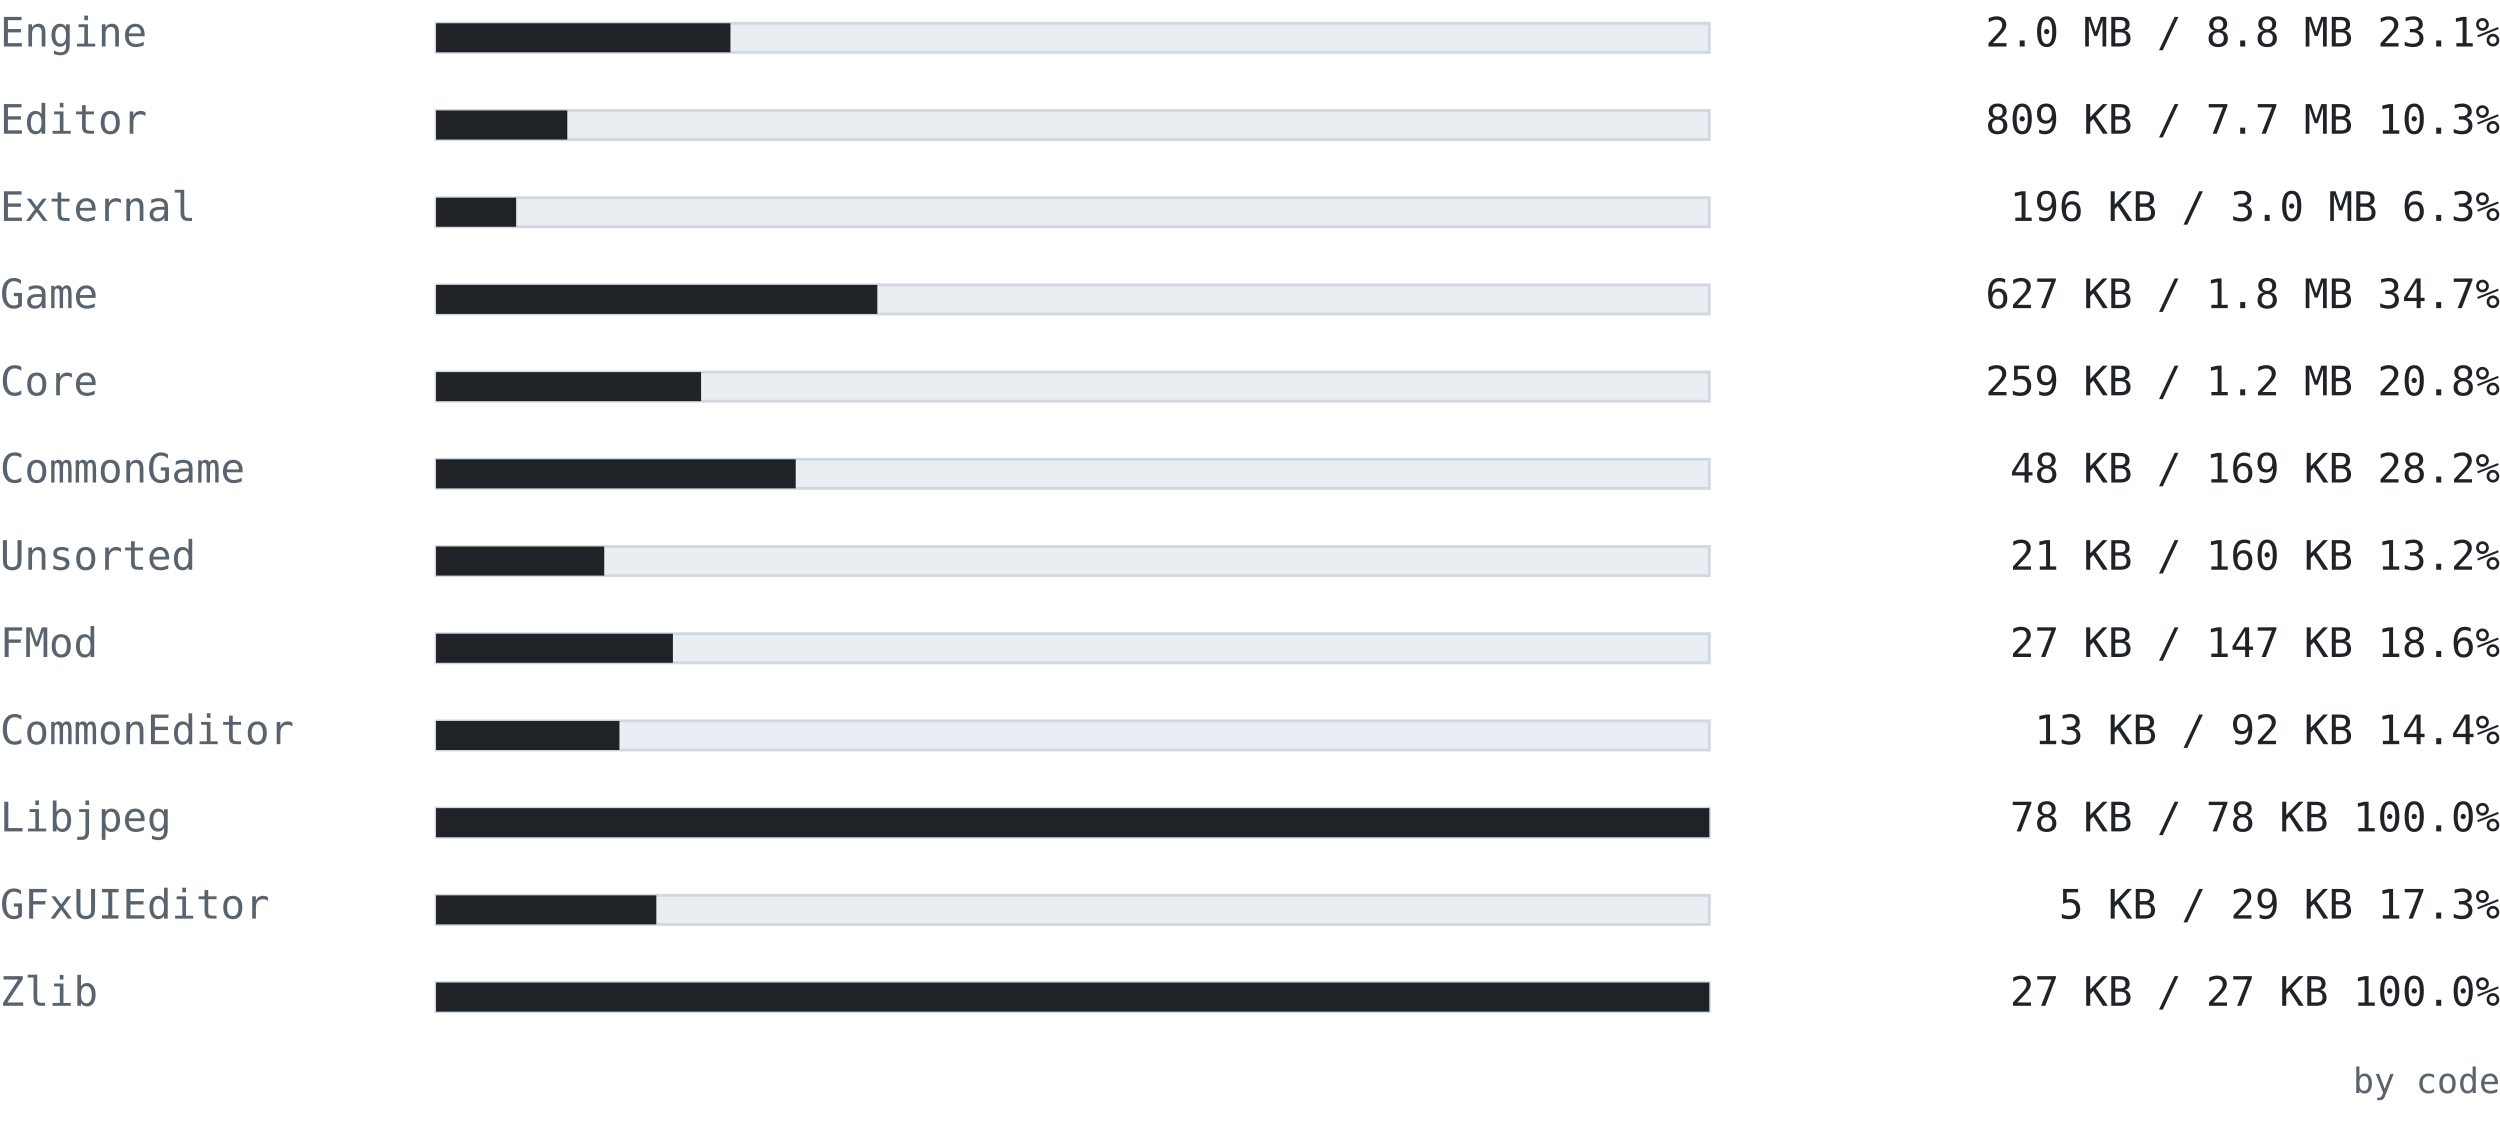
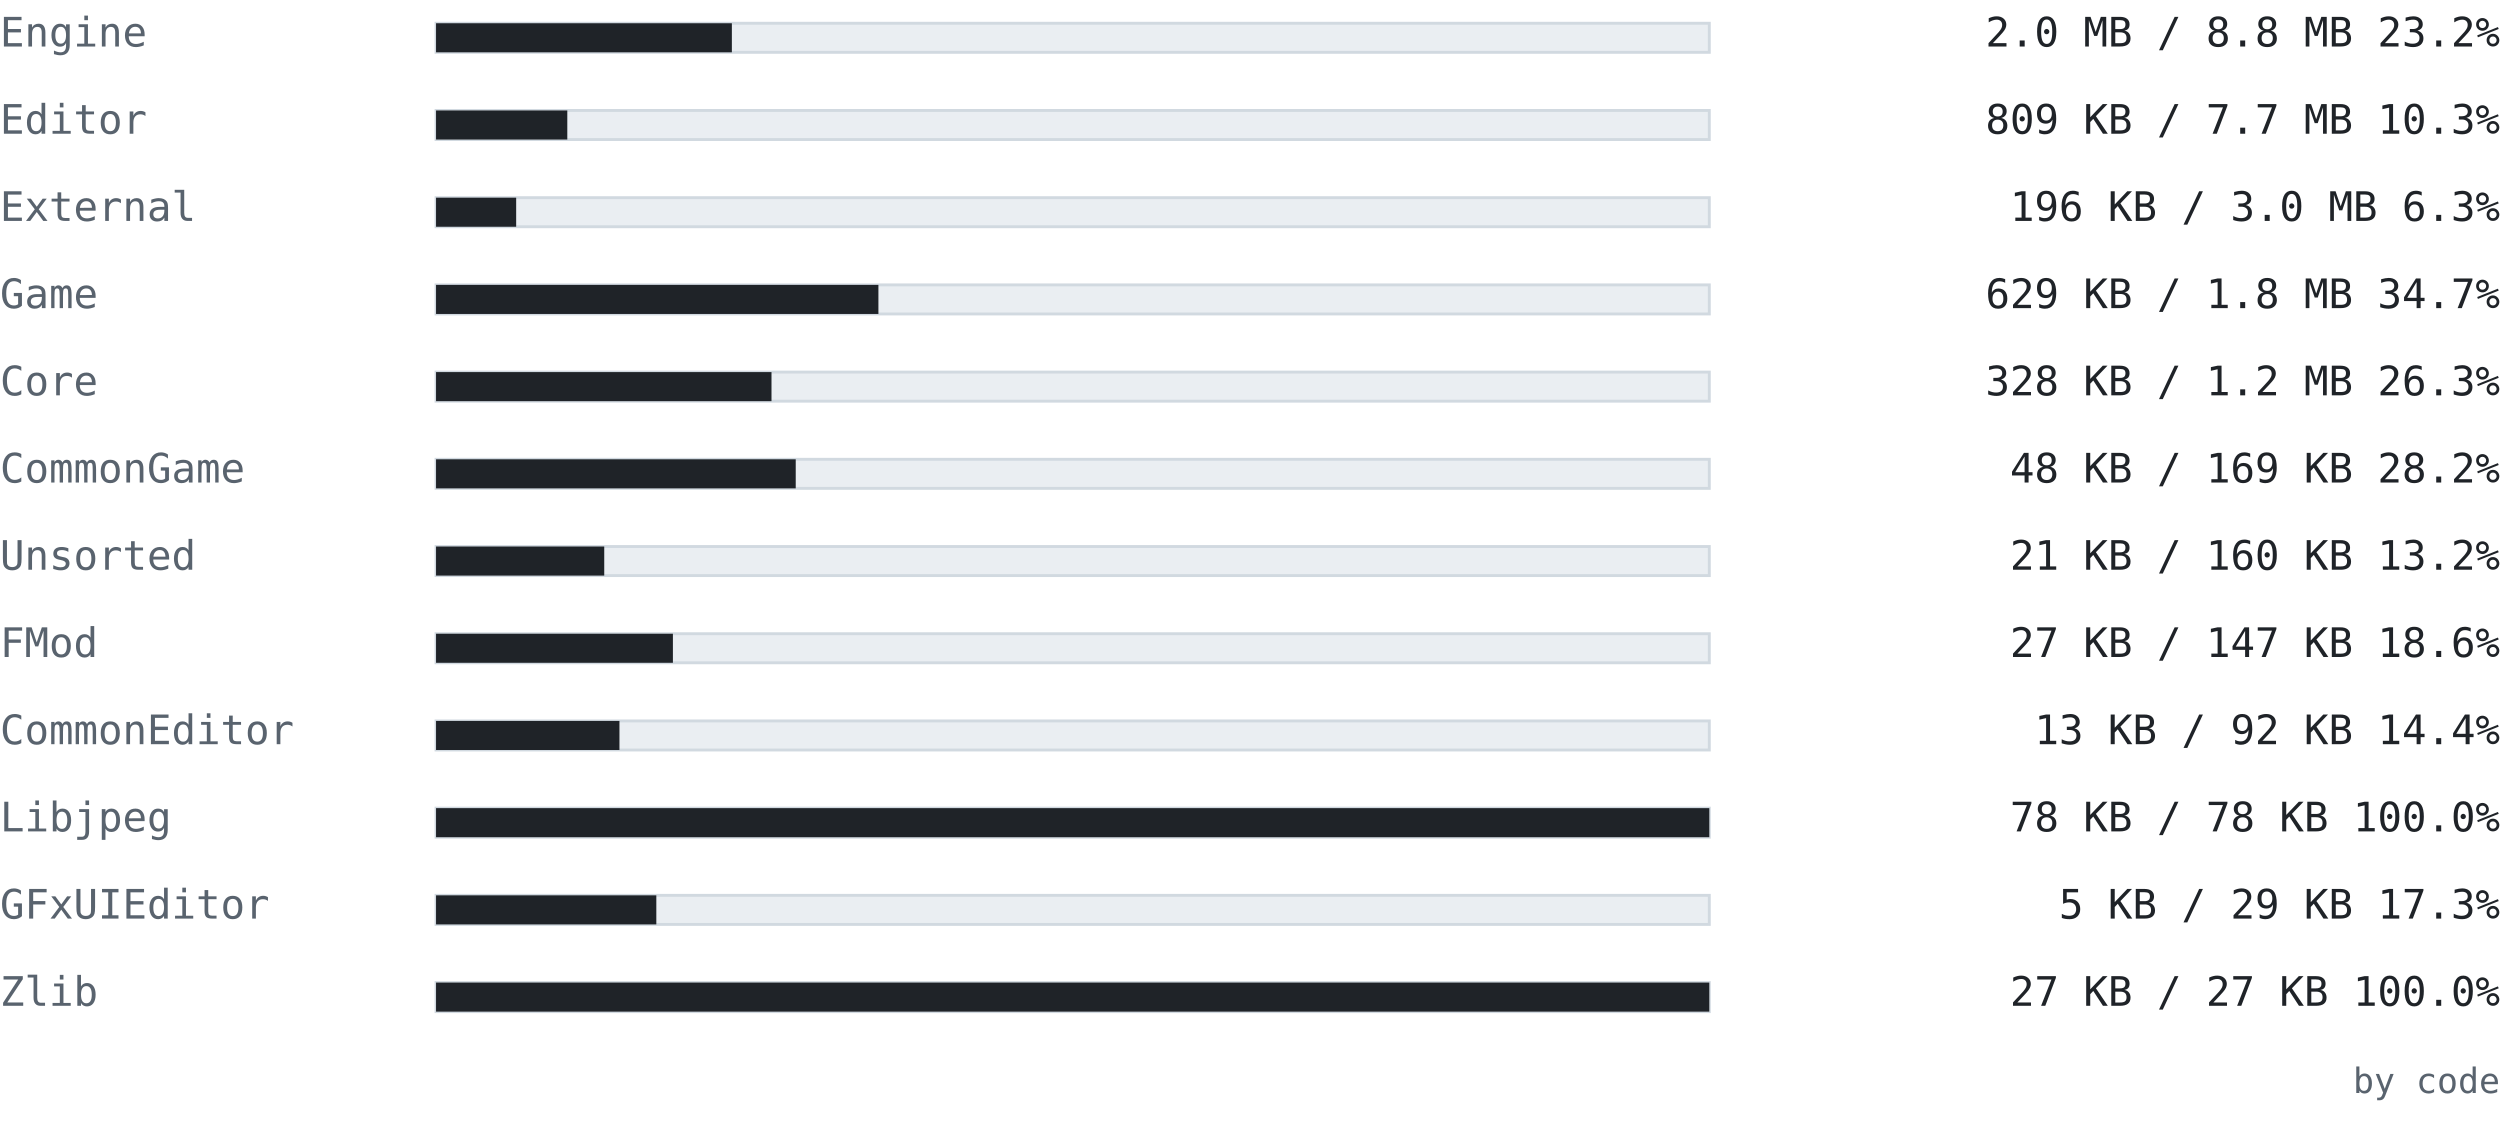
<svg xmlns="http://www.w3.org/2000/svg" width="860" height="394" viewBox="0 0 860 394" font-family="ui-monospace, SFMono-Regular, 'Cascadia Mono', Consolas, 'DejaVu Sans Mono', monospace">
  <text x="0" y="16" font-size="14" fill="#59636e" text-anchor="start" font-weight="normal">Engine</text>
  <rect x="150" y="8" width="438" height="10" fill="#eaeef2" stroke="#d1d9e0" />
-   <rect x="150" y="8" width="101.276" height="10" fill="#1f2328" />
-   <text x="860" y="16" font-size="14" fill="#1f2328" text-anchor="end" font-weight="normal">2.0 MB / 8.8 MB  23.1%</text>
+   <rect x="150" y="8" width="101.761" height="10" fill="#1f2328" />
+   <text x="860" y="16" font-size="14" fill="#1f2328" text-anchor="end" font-weight="normal">2.0 MB / 8.8 MB  23.2%</text>
  <text x="0" y="46" font-size="14" fill="#59636e" text-anchor="start" font-weight="normal">Editor</text>
  <rect x="150" y="38" width="438" height="10" fill="#eaeef2" stroke="#d1d9e0" />
  <rect x="150" y="38" width="45.151" height="10" fill="#1f2328" />
  <text x="860" y="46" font-size="14" fill="#1f2328" text-anchor="end" font-weight="normal">809 KB / 7.7 MB  10.3%</text>
  <text x="0" y="76" font-size="14" fill="#59636e" text-anchor="start" font-weight="normal">External</text>
  <rect x="150" y="68" width="438" height="10" fill="#eaeef2" stroke="#d1d9e0" />
  <rect x="150" y="68" width="27.562" height="10" fill="#1f2328" />
  <text x="860" y="76" font-size="14" fill="#1f2328" text-anchor="end" font-weight="normal">196 KB / 3.0 MB  6.3%</text>
  <text x="0" y="106" font-size="14" fill="#59636e" text-anchor="start" font-weight="normal">Game</text>
  <rect x="150" y="98" width="438" height="10" fill="#eaeef2" stroke="#d1d9e0" />
-   <rect x="150" y="98" width="151.797" height="10" fill="#1f2328" />
-   <text x="860" y="106" font-size="14" fill="#1f2328" text-anchor="end" font-weight="normal">627 KB / 1.8 MB  34.7%</text>
+   <rect x="150" y="98" width="152.174" height="10" fill="#1f2328" />
+   <text x="860" y="106" font-size="14" fill="#1f2328" text-anchor="end" font-weight="normal">629 KB / 1.8 MB  34.7%</text>
  <text x="0" y="136" font-size="14" fill="#59636e" text-anchor="start" font-weight="normal">Core</text>
  <rect x="150" y="128" width="438" height="10" fill="#eaeef2" stroke="#d1d9e0" />
-   <rect x="150" y="128" width="91.173" height="10" fill="#1f2328" />
-   <text x="860" y="136" font-size="14" fill="#1f2328" text-anchor="end" font-weight="normal">259 KB / 1.2 MB  20.8%</text>
+   <rect x="150" y="128" width="115.396" height="10" fill="#1f2328" />
+   <text x="860" y="136" font-size="14" fill="#1f2328" text-anchor="end" font-weight="normal">328 KB / 1.2 MB  26.3%</text>
  <text x="0" y="166" font-size="14" fill="#59636e" text-anchor="start" font-weight="normal">CommonGame</text>
  <rect x="150" y="158" width="438" height="10" fill="#eaeef2" stroke="#d1d9e0" />
  <rect x="150" y="158" width="123.73" height="10" fill="#1f2328" />
  <text x="860" y="166" font-size="14" fill="#1f2328" text-anchor="end" font-weight="normal">48 KB / 169 KB  28.2%</text>
  <text x="0" y="196" font-size="14" fill="#59636e" text-anchor="start" font-weight="normal">Unsorted</text>
  <rect x="150" y="188" width="438" height="10" fill="#eaeef2" stroke="#d1d9e0" />
  <rect x="150" y="188" width="57.859" height="10" fill="#1f2328" />
  <text x="860" y="196" font-size="14" fill="#1f2328" text-anchor="end" font-weight="normal">21 KB / 160 KB  13.2%</text>
  <text x="0" y="226" font-size="14" fill="#59636e" text-anchor="start" font-weight="normal">FMod</text>
  <rect x="150" y="218" width="438" height="10" fill="#eaeef2" stroke="#d1d9e0" />
  <rect x="150" y="218" width="81.479" height="10" fill="#1f2328" />
  <text x="860" y="226" font-size="14" fill="#1f2328" text-anchor="end" font-weight="normal">27 KB / 147 KB  18.6%</text>
  <text x="0" y="256" font-size="14" fill="#59636e" text-anchor="start" font-weight="normal">CommonEditor</text>
  <rect x="150" y="248" width="438" height="10" fill="#eaeef2" stroke="#d1d9e0" />
  <rect x="150" y="248" width="63.092" height="10" fill="#1f2328" />
  <text x="860" y="256" font-size="14" fill="#1f2328" text-anchor="end" font-weight="normal">13 KB / 92 KB  14.4%</text>
  <text x="0" y="286" font-size="14" fill="#59636e" text-anchor="start" font-weight="normal">Libjpeg</text>
  <rect x="150" y="278" width="438" height="10" fill="#eaeef2" stroke="#d1d9e0" />
  <rect x="150" y="278" width="438" height="10" fill="#1f2328" />
  <text x="860" y="286" font-size="14" fill="#1f2328" text-anchor="end" font-weight="normal">78 KB / 78 KB  100.0%</text>
  <text x="0" y="316" font-size="14" fill="#59636e" text-anchor="start" font-weight="normal">GFxUIEditor</text>
  <rect x="150" y="308" width="438" height="10" fill="#eaeef2" stroke="#d1d9e0" />
  <rect x="150" y="308" width="75.775" height="10" fill="#1f2328" />
  <text x="860" y="316" font-size="14" fill="#1f2328" text-anchor="end" font-weight="normal">5 KB / 29 KB  17.3%</text>
  <text x="0" y="346" font-size="14" fill="#59636e" text-anchor="start" font-weight="normal">Zlib</text>
  <rect x="150" y="338" width="438" height="10" fill="#eaeef2" stroke="#d1d9e0" />
  <rect x="150" y="338" width="438" height="10" fill="#1f2328" />
  <text x="860" y="346" font-size="14" fill="#1f2328" text-anchor="end" font-weight="normal">27 KB / 27 KB  100.0%</text>
  <text x="860" y="376" font-size="12" fill="#59636e" text-anchor="end" font-weight="normal">by code</text>
</svg>
